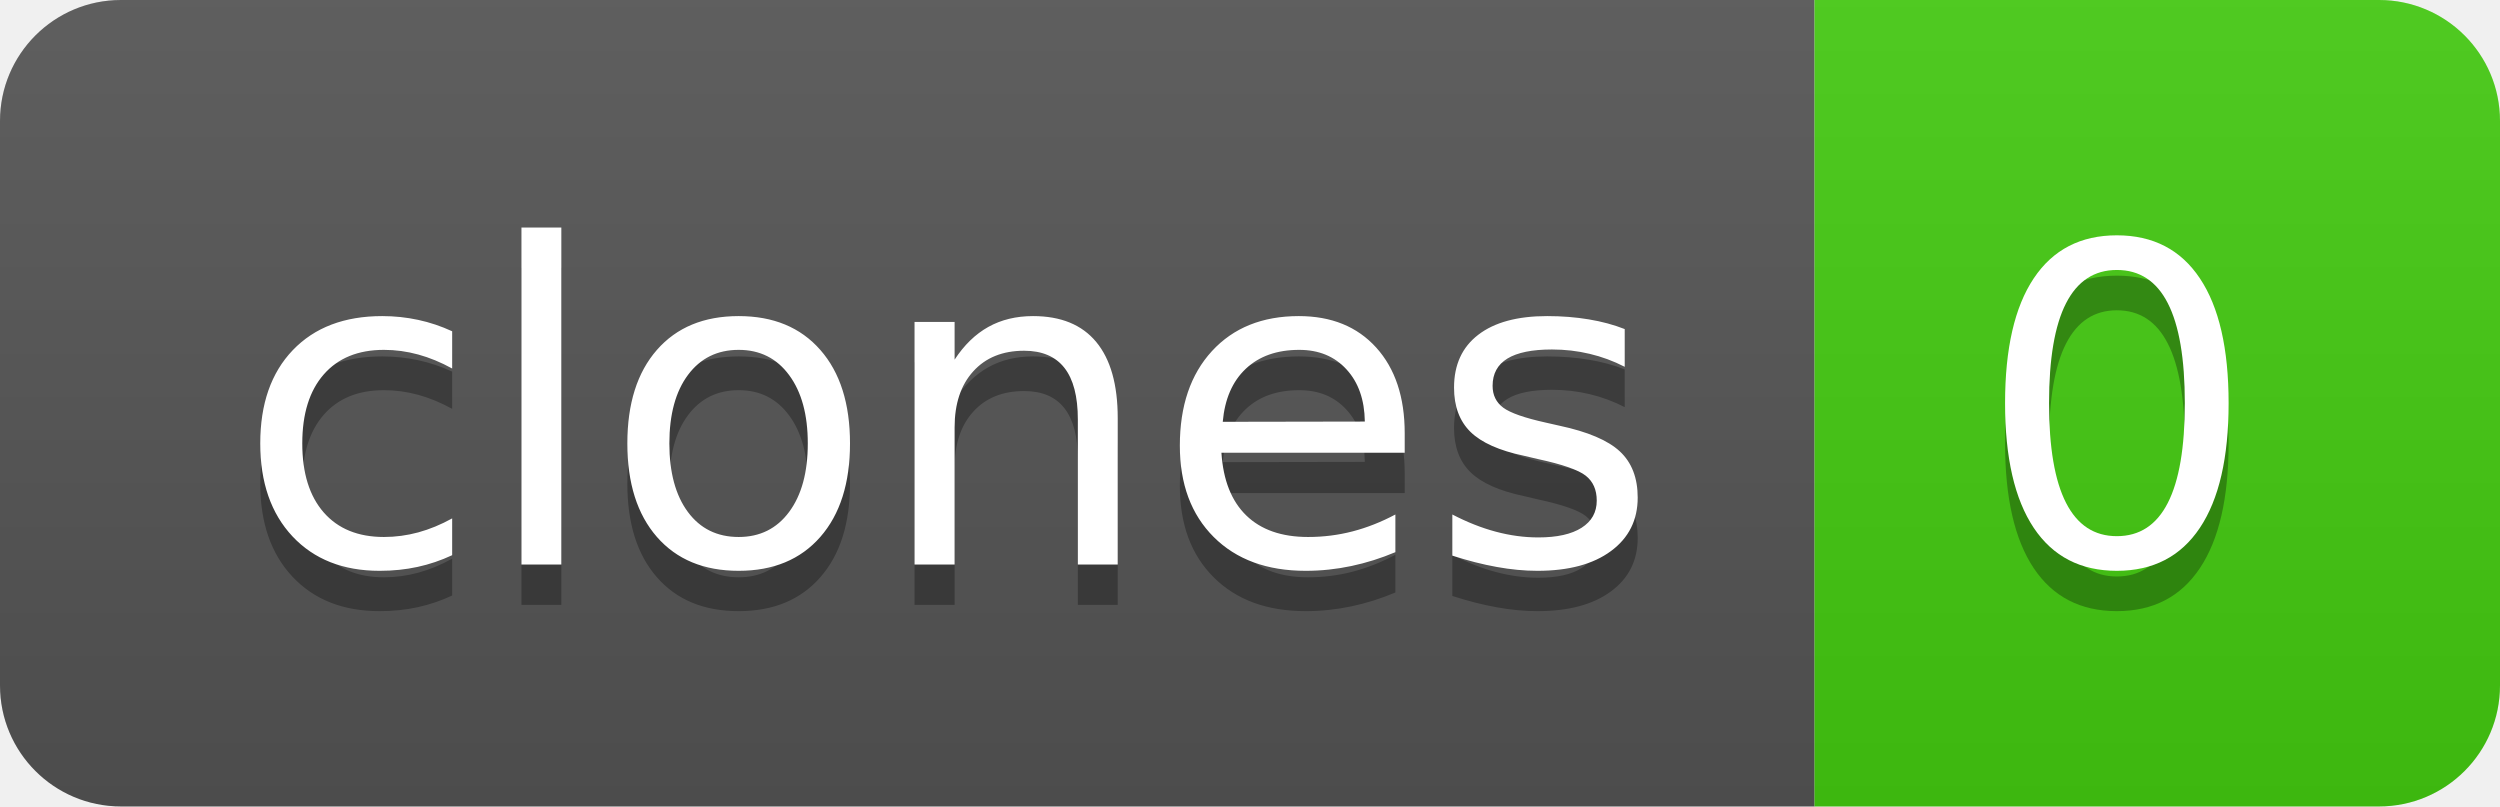
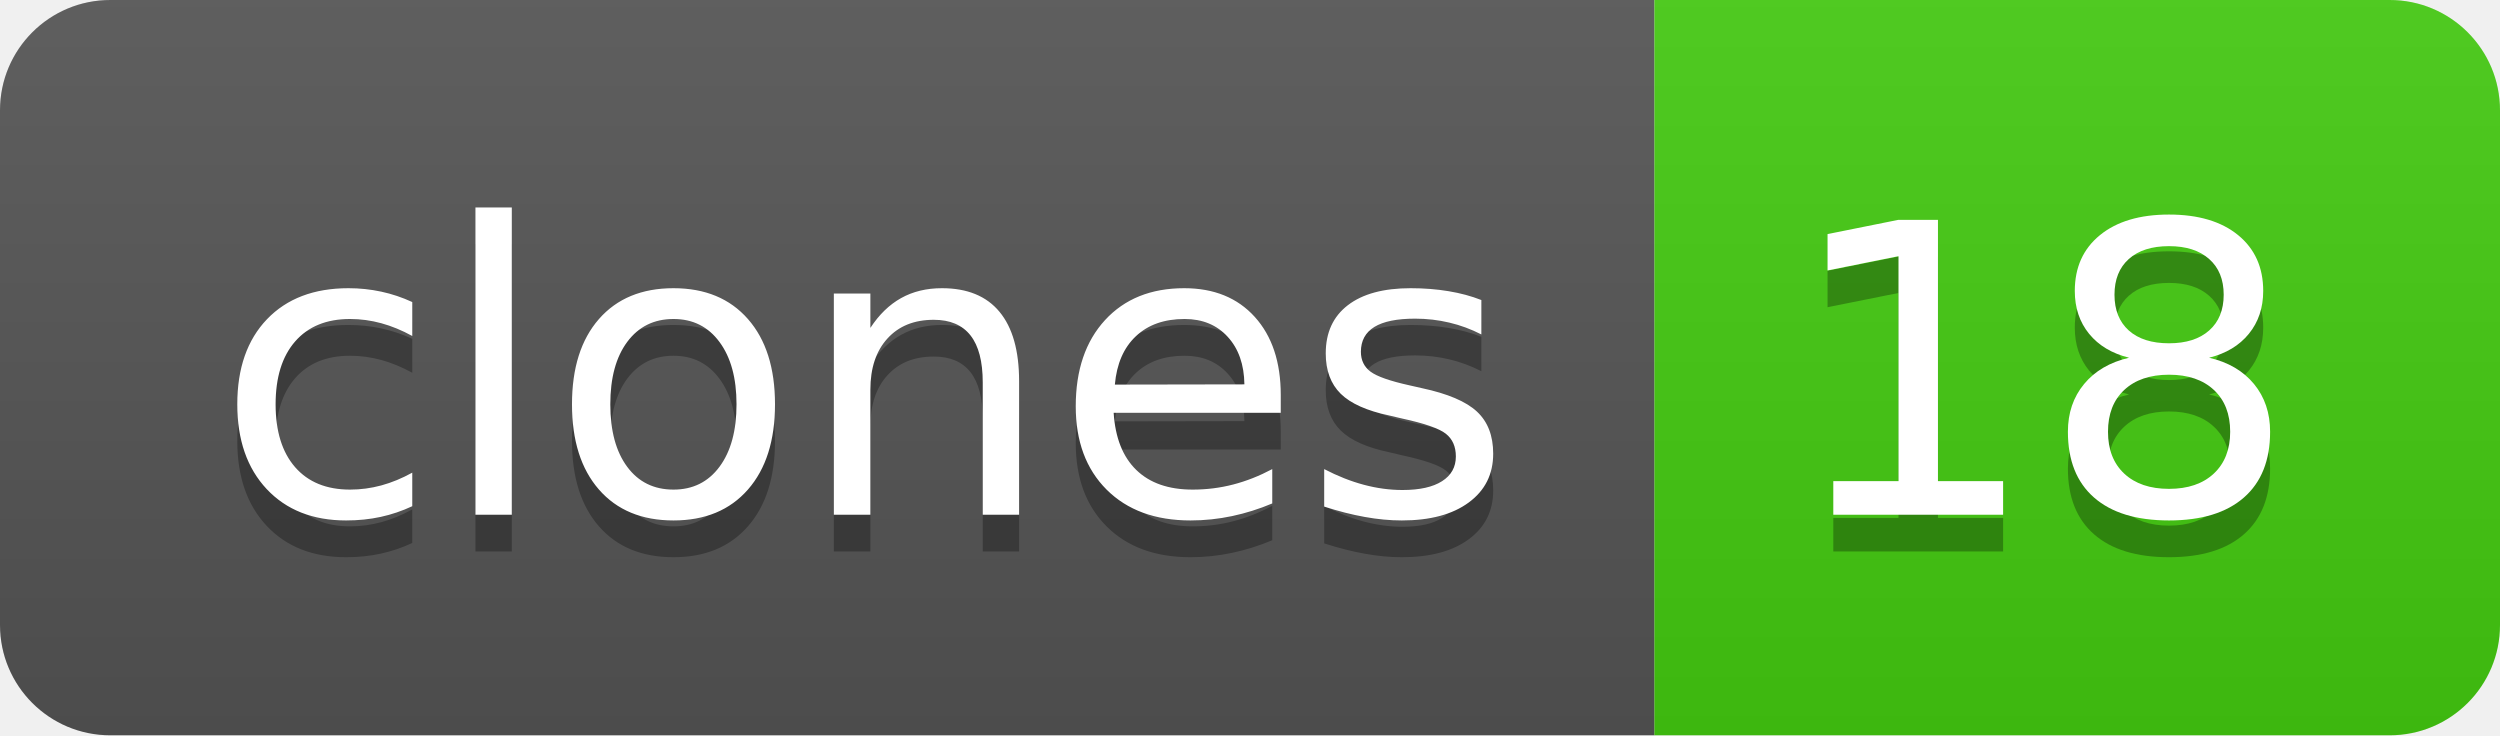
- <svg xmlns="http://www.w3.org/2000/svg" width="62" height="20" role="img" aria-label="clones: 0">
+ <svg xmlns="http://www.w3.org/2000/svg" width="68" height="20" role="img" aria-label="clones: 18">
  <linearGradient id="s" x2="0" y2="100%">
    <stop offset="0" stop-color="#bbb" stop-opacity=".1" />
    <stop offset="1" stop-opacity=".1" />
  </linearGradient>
  <clipPath id="r">
-     <rect width="62" height="20" rx="3" fill="#fff" />
+     <rect width="68" height="20" rx="3" fill="#fff" />
  </clipPath>
  <g clip-path="url(#r)">
    <rect width="45" height="20" fill="#555" />
-     <rect x="45" width="17" height="20" fill="#4c1" />
-     <rect width="62" height="20" fill="url(#s)" />
+     <rect x="45" width="23" height="20" fill="#4c1" />
+     <rect width="68" height="20" fill="url(#s)" />
  </g>
  <g fill="#fff" text-anchor="middle" font-family="Verdana,Geneva,DejaVu Sans,sans-serif" text-rendering="geometricPrecision" font-size="110">
    <text aria-hidden="true" x="235" y="150" fill="#010101" fill-opacity=".3" transform="scale(.1)" textLength="350">clones</text>
    <text x="235" y="140" transform="scale(.1)" fill="#fff" textLength="350">clones</text>
-     <text aria-hidden="true" x="525" y="150" fill="#010101" fill-opacity=".3" transform="scale(.1)" textLength="70">0</text>
-     <text x="525" y="140" transform="scale(.1)" fill="#fff" textLength="70">0</text>
+     <text aria-hidden="true" x="555" y="150" fill="#010101" fill-opacity=".3" transform="scale(.1)" textLength="130">18</text>
+     <text x="555" y="140" transform="scale(.1)" fill="#fff" textLength="130">18</text>
  </g>
</svg>
